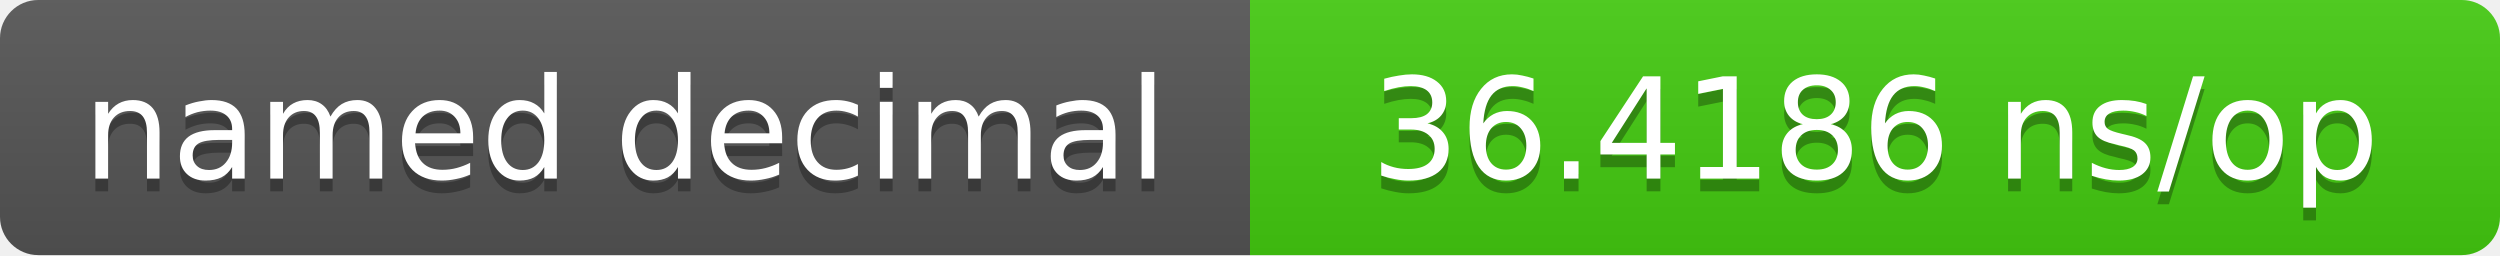
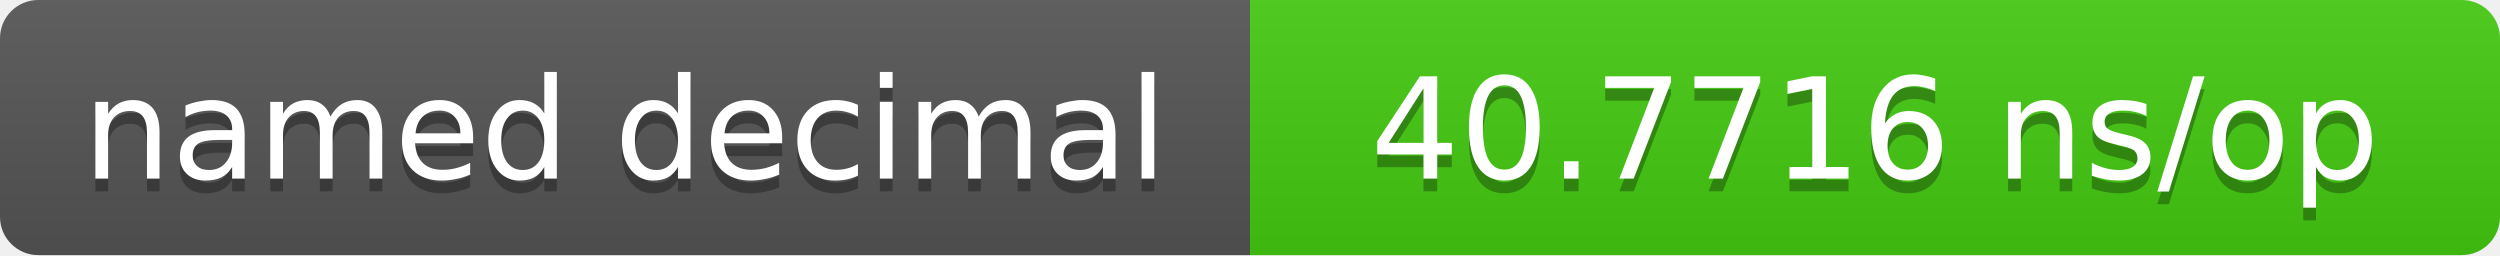
- <svg xmlns="http://www.w3.org/2000/svg" width="196" height="20" role="img" aria-label="named decimal: 36.4186 ns/op">
+ <svg xmlns="http://www.w3.org/2000/svg" width="196" height="20" role="img" aria-label="named decimal: 40.7716 ns/op">
  <linearGradient id="s" x2="0" y2="100%">
    <stop offset="0" stop-color="#bbb" stop-opacity=".1" />
    <stop offset="1" stop-opacity=".1" />
  </linearGradient>
  <clipPath id="r">
    <rect width="196" height="20" rx="3" fill="#fff" />
  </clipPath>
  <g clip-path="url(#r)">
    <rect width="98" height="20" fill="#555" />
    <rect x="98" width="98" height="20" fill="#4c1" />
    <rect width="196" height="20" fill="url(#s)" />
  </g>
  <g fill="#fff" text-anchor="middle" font-family="Verdana,DejaVu Sans,sans-serif" font-size="11">
    <text x="49.0" y="15" fill="#010101" fill-opacity=".3">named decimal</text>
    <text x="49.0" y="14">named decimal</text>
-     <text x="147.0" y="15" fill="#010101" fill-opacity=".3">36.4186 ns/op</text>
-     <text x="147.0" y="14">36.4186 ns/op</text>
+     <text x="147.0" y="15" fill="#010101" fill-opacity=".3">40.7716 ns/op</text>
+     <text x="147.0" y="14">40.7716 ns/op</text>
  </g>
</svg>
